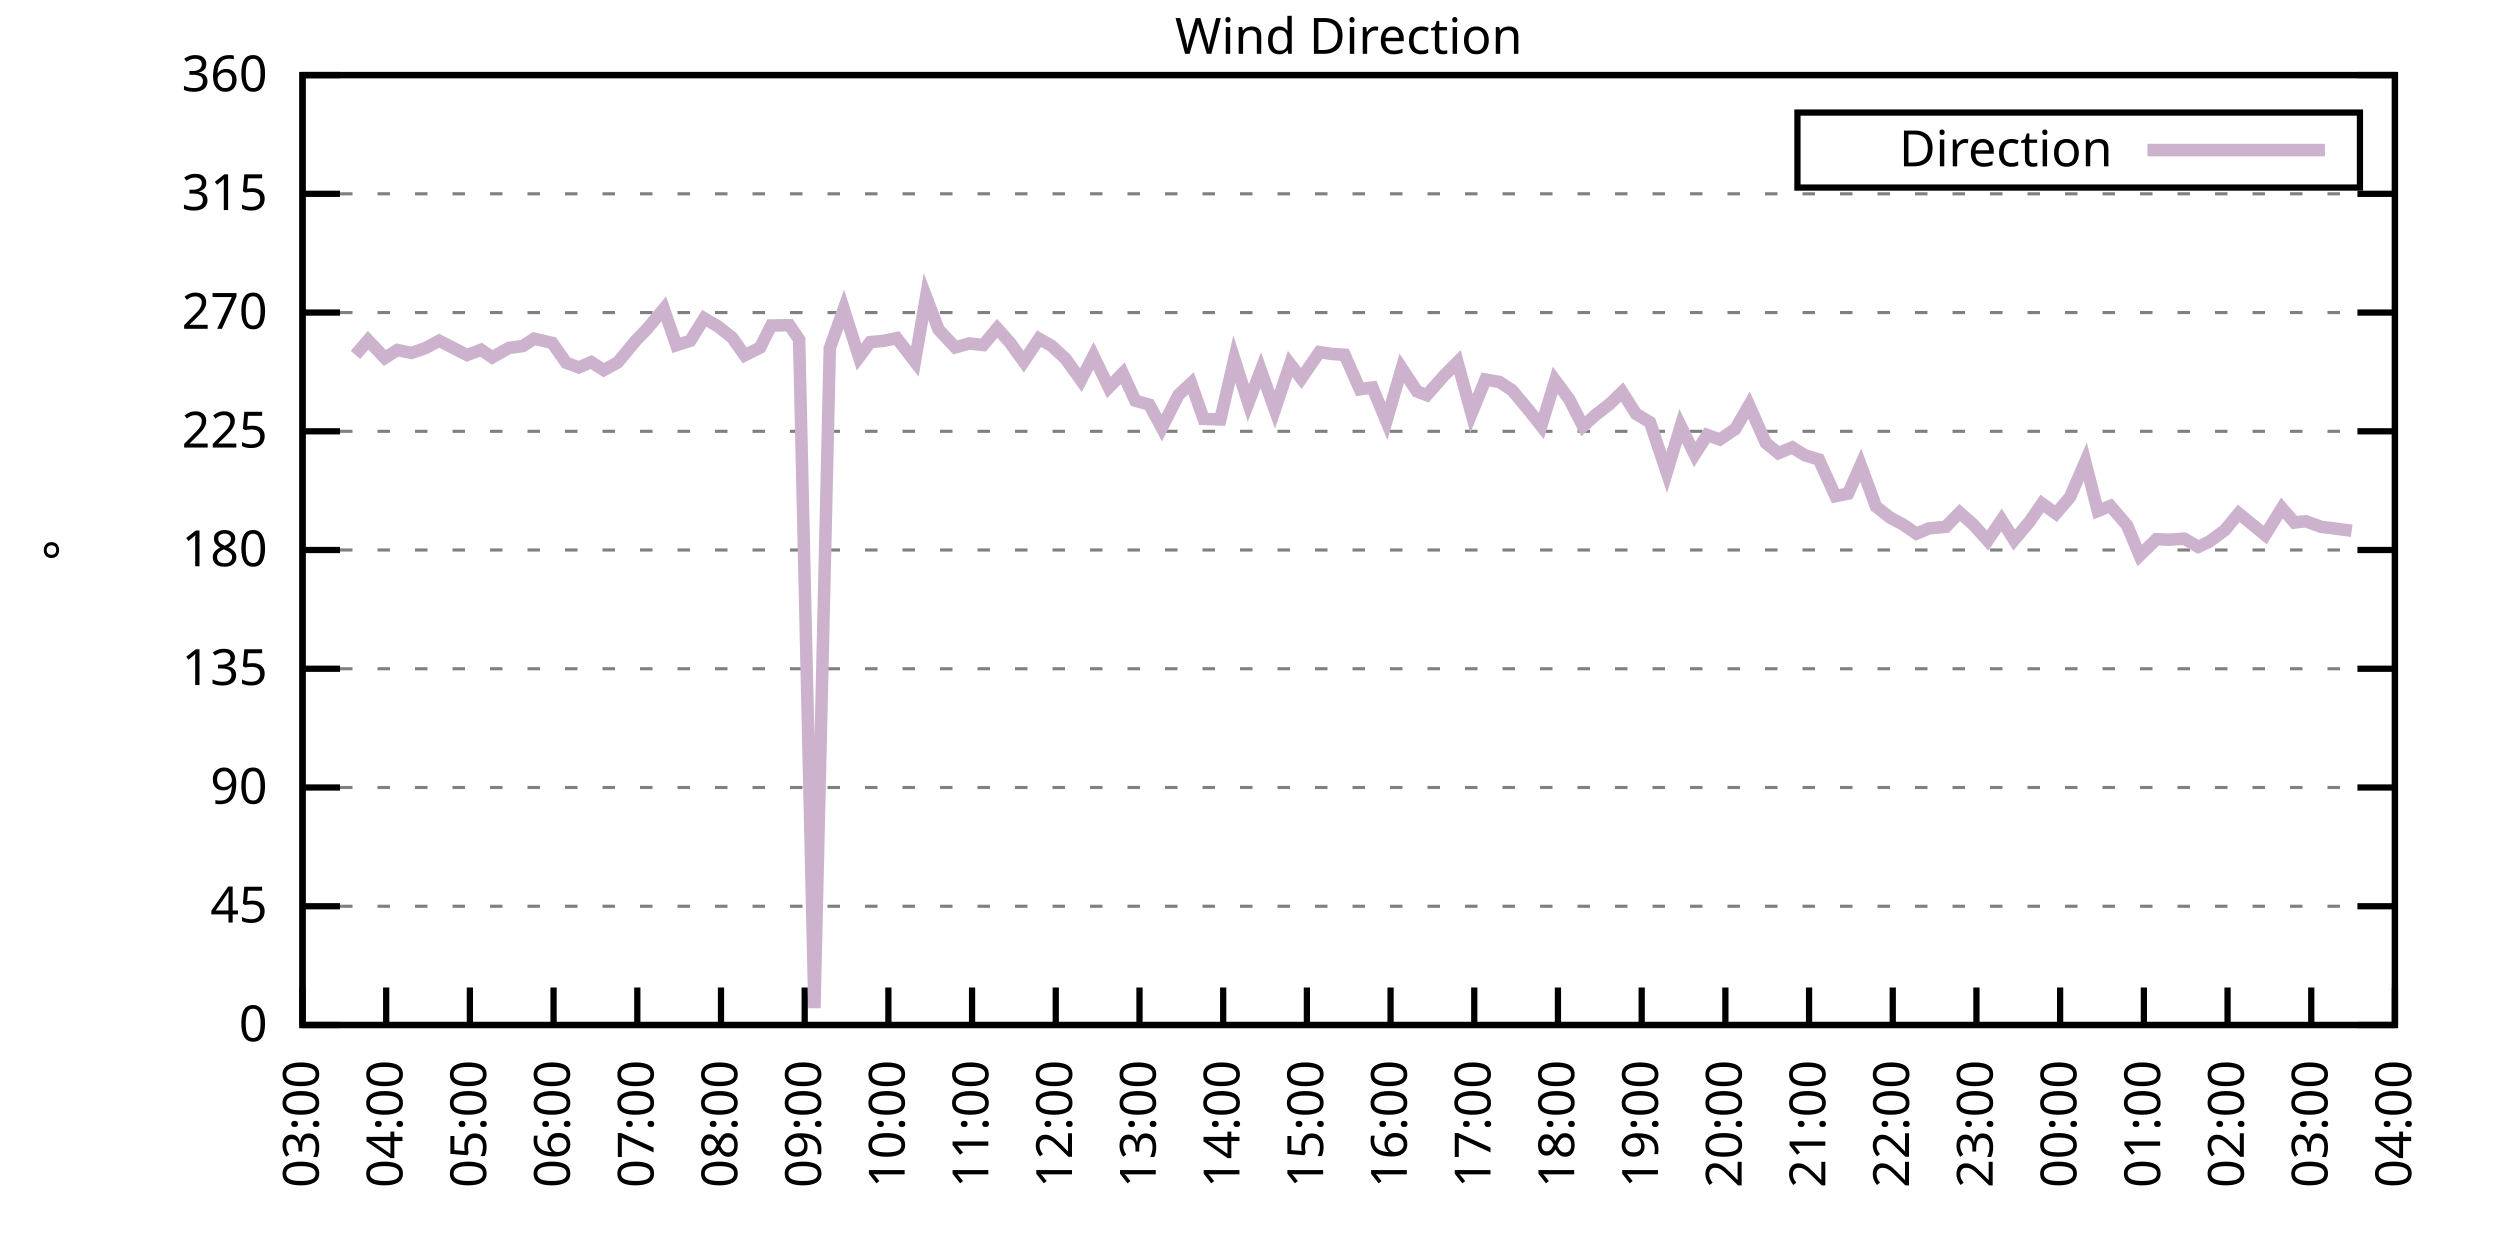
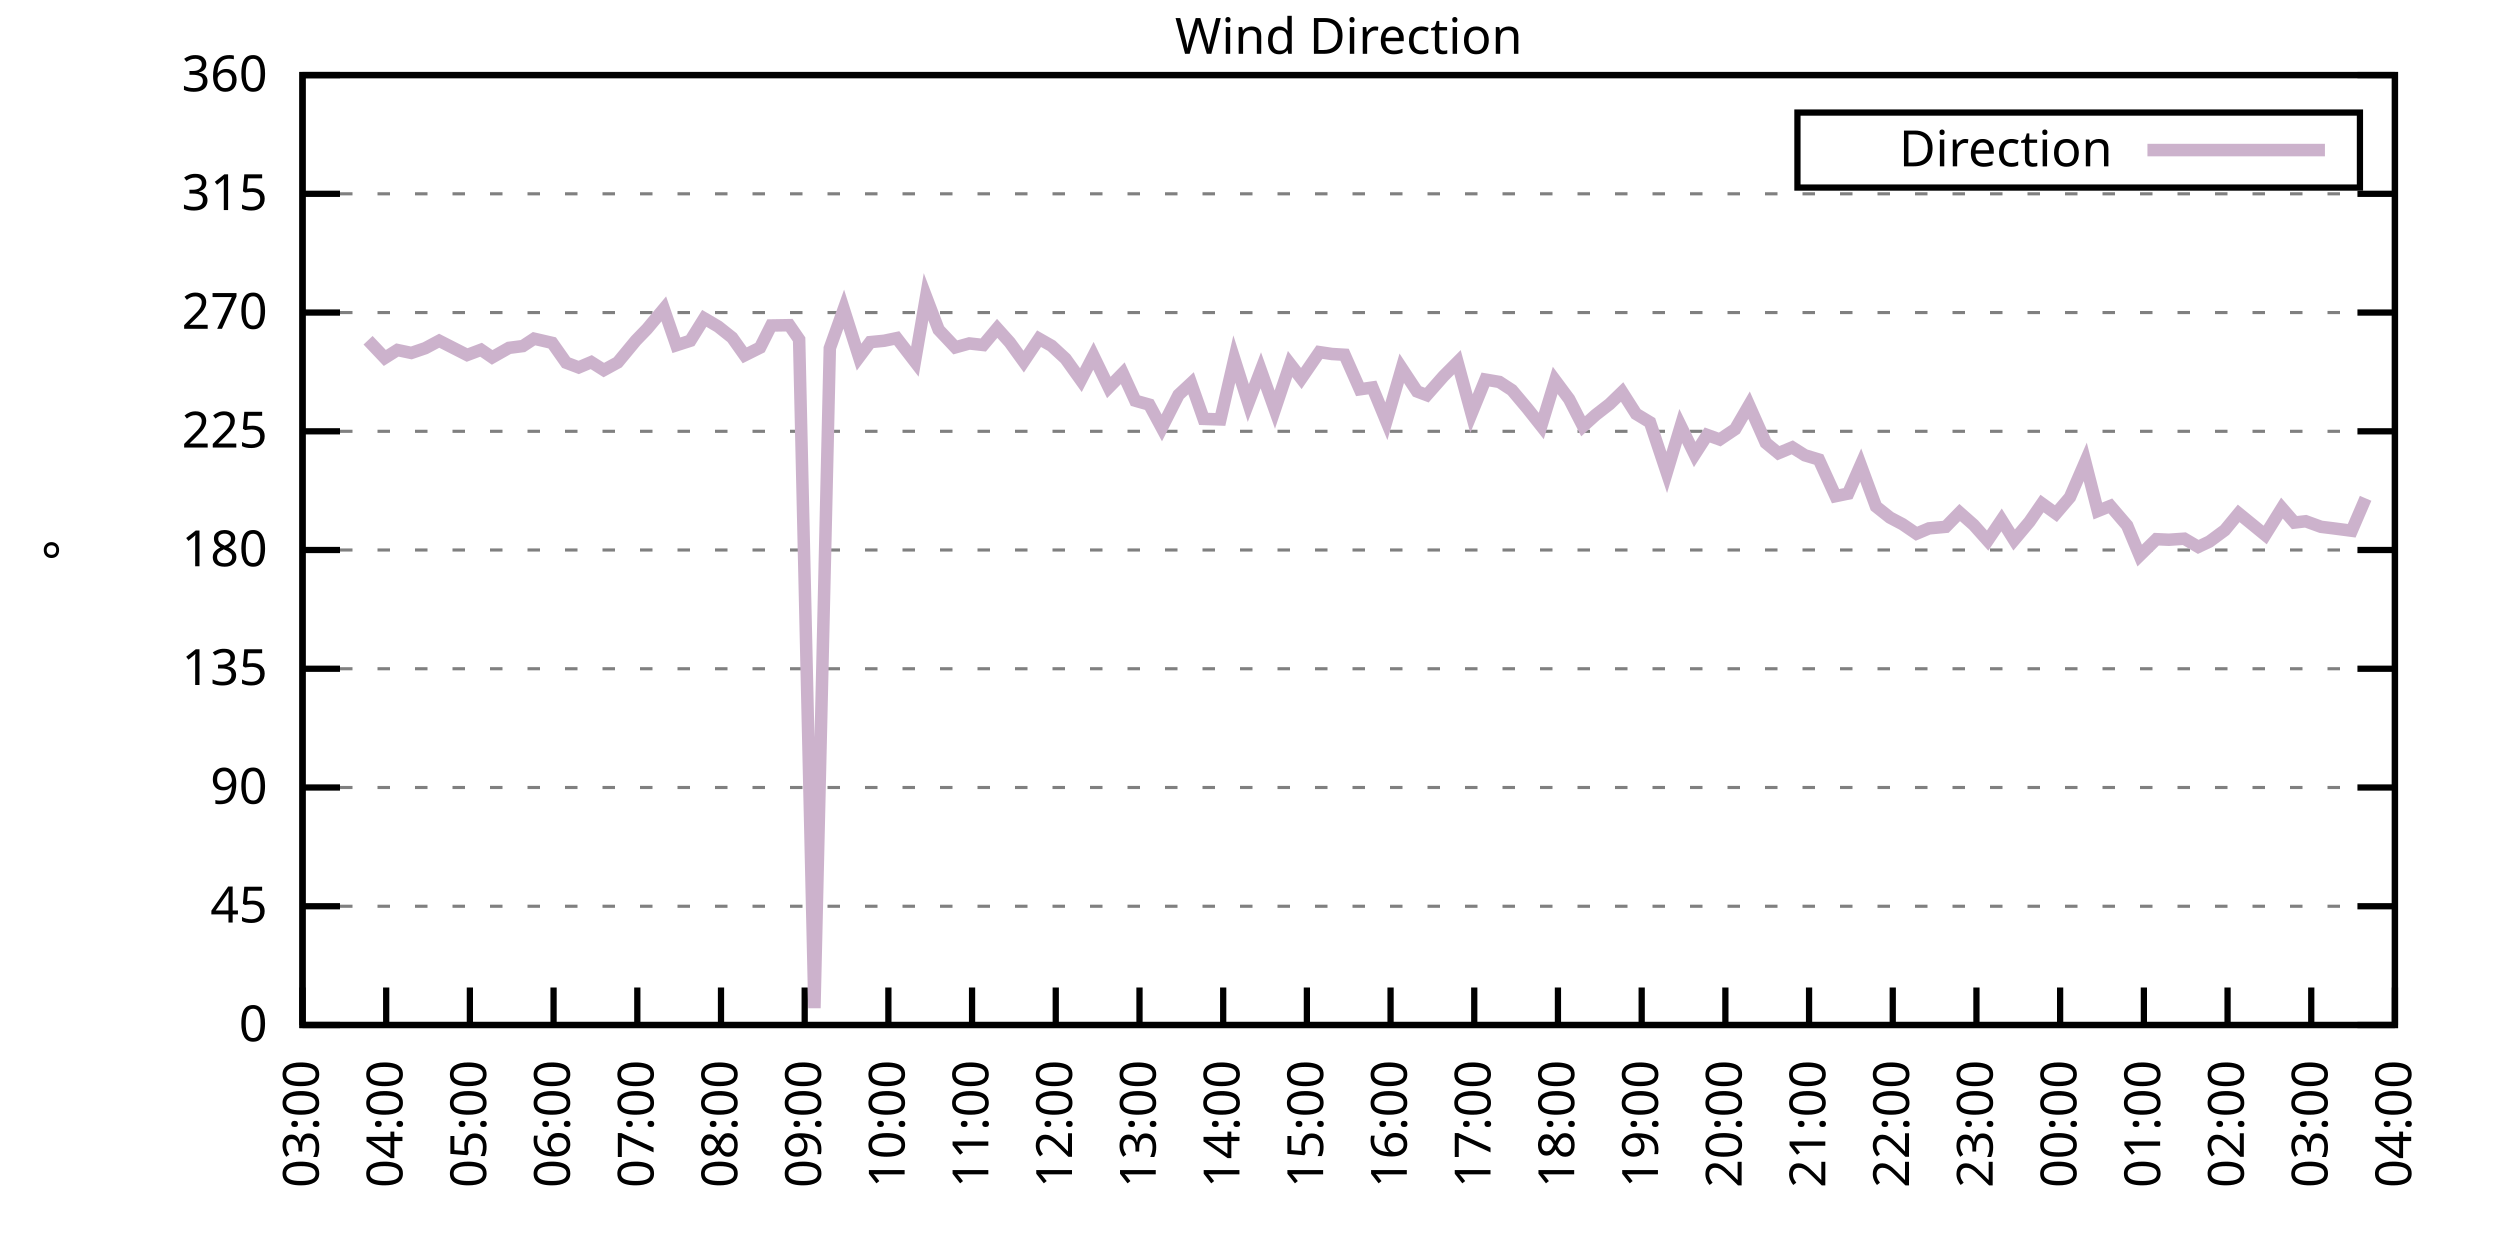
<svg xmlns="http://www.w3.org/2000/svg" xmlns:xlink="http://www.w3.org/1999/xlink" width="400" height="200" viewBox="0 0 400 200">
  <g id="gnuplot_canvas">
    <rect x="0" y="0" width="400" height="200" fill="none" />
    <defs>
      <circle id="gpDot" r="0.5" stroke-width="0.5" stroke="currentColor" />
      <path id="gpPt0" stroke-width="0.333" stroke="currentColor" d="M-1,0 h2 M0,-1 v2" />
      <path id="gpPt1" stroke-width="0.333" stroke="currentColor" d="M-1,-1 L1,1 M1,-1 L-1,1" />
      <path id="gpPt2" stroke-width="0.333" stroke="currentColor" d="M-1,0 L1,0 M0,-1 L0,1 M-1,-1 L1,1 M-1,1 L1,-1" />
      <rect id="gpPt3" stroke-width="0.333" stroke="currentColor" x="-1" y="-1" width="2" height="2" />
      <rect id="gpPt4" stroke-width="0.333" stroke="currentColor" fill="currentColor" x="-1" y="-1" width="2" height="2" />
      <circle id="gpPt5" stroke-width="0.333" stroke="currentColor" cx="0" cy="0" r="1" />
      <use xlink:href="#gpPt5" id="gpPt6" fill="currentColor" stroke="none" />
      <path id="gpPt7" stroke-width="0.333" stroke="currentColor" d="M0,-1.33 L-1.33,0.67 L1.33,0.67 z" />
      <use xlink:href="#gpPt7" id="gpPt8" fill="currentColor" stroke="none" />
      <use xlink:href="#gpPt7" id="gpPt9" stroke="currentColor" transform="rotate(180)" />
      <use xlink:href="#gpPt9" id="gpPt10" fill="currentColor" stroke="none" />
      <use xlink:href="#gpPt3" id="gpPt11" stroke="currentColor" transform="rotate(45)" />
      <use xlink:href="#gpPt11" id="gpPt12" fill="currentColor" stroke="none" />
      <path id="gpPt13" stroke-width="0.333" stroke="currentColor" d="M0,1.330 L1.265,0.411 L0.782,-1.067 L-0.782,-1.076 L-1.265,0.411 z" />
      <use xlink:href="#gpPt13" id="gpPt14" fill="currentColor" stroke="none" />
      <filter id="textbox" filterUnits="objectBoundingBox" x="0" y="0" height="1" width="1">
        <feFlood flood-color="white" flood-opacity="1" result="bgnd" />
        <feComposite in="SourceGraphic" in2="bgnd" operator="atop" />
      </filter>
      <filter id="greybox" filterUnits="objectBoundingBox" x="0" y="0" height="1" width="1">
        <feFlood flood-color="lightgrey" flood-opacity="1" result="grey" />
        <feComposite in="SourceGraphic" in2="grey" operator="atop" />
      </filter>
    </defs>
    <g fill="none" color="white" stroke="currentColor" stroke-width="1.00" stroke-linecap="butt" stroke-linejoin="miter">
</g>
    <g fill="none" color="black" stroke="currentColor" stroke-width="1.00" stroke-linecap="butt" stroke-linejoin="miter">
      <g stroke="none" shape-rendering="crispEdges">
        <polygon fill="rgb(255, 255, 255)" points="48.40,164.00 383.18,164.00 383.18,12.02 48.40,12.02 " />
      </g>
    </g>
    <g fill="none" color="black" stroke="currentColor" stroke-width="1.00" stroke-linecap="butt" stroke-linejoin="miter">
</g>
    <g fill="none" color="black" stroke="black" stroke-width="0.50" stroke-linecap="butt" stroke-linejoin="miter">
</g>
    <g fill="none" color="gray" stroke="currentColor" stroke-width="0.50" stroke-linecap="butt" stroke-linejoin="miter">
      <path stroke="gray" stroke-dasharray="2,4" class="gridline" d="M48.40,164.00 L383.19,164.00  " />
    </g>
    <g fill="none" color="gray" stroke="gray" stroke-width="1.00" stroke-linecap="butt" stroke-linejoin="miter">
</g>
    <g fill="none" color="black" stroke="currentColor" stroke-width="1.00" stroke-linecap="butt" stroke-linejoin="miter">
      <path stroke="black" d="M48.40,164.00 L54.40,164.00 M383.19,164.00 L377.19,164.00  " />
      <g transform="translate(42.80,166.60)" stroke="none" fill="black" font-family="Sans" font-size="8.00" text-anchor="end">
        <text>
          <tspan font-family="Sans"> 0</tspan>
        </text>
      </g>
    </g>
    <g fill="none" color="black" stroke="currentColor" stroke-width="1.00" stroke-linecap="butt" stroke-linejoin="miter">
</g>
    <g fill="none" color="black" stroke="black" stroke-width="0.50" stroke-linecap="butt" stroke-linejoin="miter">
</g>
    <g fill="none" color="gray" stroke="currentColor" stroke-width="0.50" stroke-linecap="butt" stroke-linejoin="miter">
      <path stroke="gray" stroke-dasharray="2,4" class="gridline" d="M48.40,145.00 L383.19,145.00  " />
    </g>
    <g fill="none" color="gray" stroke="gray" stroke-width="1.00" stroke-linecap="butt" stroke-linejoin="miter">
</g>
    <g fill="none" color="black" stroke="currentColor" stroke-width="1.00" stroke-linecap="butt" stroke-linejoin="miter">
      <path stroke="black" d="M48.40,145.00 L54.40,145.00 M383.19,145.00 L377.19,145.00  " />
      <g transform="translate(42.80,147.60)" stroke="none" fill="black" font-family="Sans" font-size="8.00" text-anchor="end">
        <text>
          <tspan font-family="Sans"> 45</tspan>
        </text>
      </g>
    </g>
    <g fill="none" color="black" stroke="currentColor" stroke-width="1.00" stroke-linecap="butt" stroke-linejoin="miter">
</g>
    <g fill="none" color="black" stroke="black" stroke-width="0.50" stroke-linecap="butt" stroke-linejoin="miter">
</g>
    <g fill="none" color="gray" stroke="currentColor" stroke-width="0.50" stroke-linecap="butt" stroke-linejoin="miter">
      <path stroke="gray" stroke-dasharray="2,4" class="gridline" d="M48.40,126.00 L383.19,126.00  " />
    </g>
    <g fill="none" color="gray" stroke="gray" stroke-width="1.00" stroke-linecap="butt" stroke-linejoin="miter">
</g>
    <g fill="none" color="black" stroke="currentColor" stroke-width="1.00" stroke-linecap="butt" stroke-linejoin="miter">
      <path stroke="black" d="M48.40,126.00 L54.40,126.00 M383.19,126.00 L377.19,126.00  " />
      <g transform="translate(42.80,128.60)" stroke="none" fill="black" font-family="Sans" font-size="8.00" text-anchor="end">
        <text>
          <tspan font-family="Sans"> 90</tspan>
        </text>
      </g>
    </g>
    <g fill="none" color="black" stroke="currentColor" stroke-width="1.00" stroke-linecap="butt" stroke-linejoin="miter">
</g>
    <g fill="none" color="black" stroke="black" stroke-width="0.50" stroke-linecap="butt" stroke-linejoin="miter">
</g>
    <g fill="none" color="gray" stroke="currentColor" stroke-width="0.50" stroke-linecap="butt" stroke-linejoin="miter">
      <path stroke="gray" stroke-dasharray="2,4" class="gridline" d="M48.40,107.00 L383.19,107.00  " />
    </g>
    <g fill="none" color="gray" stroke="gray" stroke-width="1.00" stroke-linecap="butt" stroke-linejoin="miter">
</g>
    <g fill="none" color="black" stroke="currentColor" stroke-width="1.00" stroke-linecap="butt" stroke-linejoin="miter">
      <path stroke="black" d="M48.40,107.00 L54.40,107.00 M383.19,107.00 L377.19,107.00  " />
      <g transform="translate(42.80,109.60)" stroke="none" fill="black" font-family="Sans" font-size="8.00" text-anchor="end">
        <text>
          <tspan font-family="Sans"> 135</tspan>
        </text>
      </g>
    </g>
    <g fill="none" color="black" stroke="currentColor" stroke-width="1.00" stroke-linecap="butt" stroke-linejoin="miter">
</g>
    <g fill="none" color="black" stroke="black" stroke-width="0.50" stroke-linecap="butt" stroke-linejoin="miter">
</g>
    <g fill="none" color="gray" stroke="currentColor" stroke-width="0.50" stroke-linecap="butt" stroke-linejoin="miter">
      <path stroke="gray" stroke-dasharray="2,4" class="gridline" d="M48.40,88.00 L383.19,88.00  " />
    </g>
    <g fill="none" color="gray" stroke="gray" stroke-width="1.00" stroke-linecap="butt" stroke-linejoin="miter">
</g>
    <g fill="none" color="black" stroke="currentColor" stroke-width="1.00" stroke-linecap="butt" stroke-linejoin="miter">
      <path stroke="black" d="M48.40,88.00 L54.40,88.00 M383.19,88.00 L377.19,88.00  " />
      <g transform="translate(42.80,90.60)" stroke="none" fill="black" font-family="Sans" font-size="8.00" text-anchor="end">
        <text>
          <tspan font-family="Sans"> 180</tspan>
        </text>
      </g>
    </g>
    <g fill="none" color="black" stroke="currentColor" stroke-width="1.00" stroke-linecap="butt" stroke-linejoin="miter">
</g>
    <g fill="none" color="black" stroke="black" stroke-width="0.50" stroke-linecap="butt" stroke-linejoin="miter">
</g>
    <g fill="none" color="gray" stroke="currentColor" stroke-width="0.50" stroke-linecap="butt" stroke-linejoin="miter">
      <path stroke="gray" stroke-dasharray="2,4" class="gridline" d="M48.40,69.01 L383.19,69.01  " />
    </g>
    <g fill="none" color="gray" stroke="gray" stroke-width="1.00" stroke-linecap="butt" stroke-linejoin="miter">
</g>
    <g fill="none" color="black" stroke="currentColor" stroke-width="1.00" stroke-linecap="butt" stroke-linejoin="miter">
      <path stroke="black" d="M48.40,69.01 L54.40,69.01 M383.19,69.01 L377.19,69.01  " />
      <g transform="translate(42.80,71.61)" stroke="none" fill="black" font-family="Sans" font-size="8.00" text-anchor="end">
        <text>
          <tspan font-family="Sans"> 225</tspan>
        </text>
      </g>
    </g>
    <g fill="none" color="black" stroke="currentColor" stroke-width="1.00" stroke-linecap="butt" stroke-linejoin="miter">
</g>
    <g fill="none" color="black" stroke="black" stroke-width="0.50" stroke-linecap="butt" stroke-linejoin="miter">
</g>
    <g fill="none" color="gray" stroke="currentColor" stroke-width="0.50" stroke-linecap="butt" stroke-linejoin="miter">
      <path stroke="gray" stroke-dasharray="2,4" class="gridline" d="M48.40,50.01 L383.19,50.01  " />
    </g>
    <g fill="none" color="gray" stroke="gray" stroke-width="1.00" stroke-linecap="butt" stroke-linejoin="miter">
</g>
    <g fill="none" color="black" stroke="currentColor" stroke-width="1.00" stroke-linecap="butt" stroke-linejoin="miter">
      <path stroke="black" d="M48.40,50.01 L54.40,50.01 M383.19,50.01 L377.19,50.01  " />
      <g transform="translate(42.80,52.61)" stroke="none" fill="black" font-family="Sans" font-size="8.00" text-anchor="end">
        <text>
          <tspan font-family="Sans"> 270</tspan>
        </text>
      </g>
    </g>
    <g fill="none" color="black" stroke="currentColor" stroke-width="1.00" stroke-linecap="butt" stroke-linejoin="miter">
</g>
    <g fill="none" color="black" stroke="black" stroke-width="0.50" stroke-linecap="butt" stroke-linejoin="miter">
</g>
    <g fill="none" color="gray" stroke="currentColor" stroke-width="0.50" stroke-linecap="butt" stroke-linejoin="miter">
      <path stroke="gray" stroke-dasharray="2,4" class="gridline" d="M48.40,31.01 L383.19,31.01  " />
    </g>
    <g fill="none" color="gray" stroke="gray" stroke-width="1.00" stroke-linecap="butt" stroke-linejoin="miter">
</g>
    <g fill="none" color="black" stroke="currentColor" stroke-width="1.00" stroke-linecap="butt" stroke-linejoin="miter">
      <path stroke="black" d="M48.40,31.01 L54.40,31.01 M383.19,31.01 L377.19,31.01  " />
      <g transform="translate(42.80,33.61)" stroke="none" fill="black" font-family="Sans" font-size="8.00" text-anchor="end">
        <text>
          <tspan font-family="Sans"> 315</tspan>
        </text>
      </g>
    </g>
    <g fill="none" color="black" stroke="currentColor" stroke-width="1.00" stroke-linecap="butt" stroke-linejoin="miter">
</g>
    <g fill="none" color="black" stroke="black" stroke-width="0.50" stroke-linecap="butt" stroke-linejoin="miter">
</g>
    <g fill="none" color="gray" stroke="currentColor" stroke-width="0.50" stroke-linecap="butt" stroke-linejoin="miter">
      <path stroke="gray" stroke-dasharray="2,4" class="gridline" d="M48.40,12.01 L383.19,12.01  " />
    </g>
    <g fill="none" color="gray" stroke="gray" stroke-width="1.00" stroke-linecap="butt" stroke-linejoin="miter">
</g>
    <g fill="none" color="black" stroke="currentColor" stroke-width="1.00" stroke-linecap="butt" stroke-linejoin="miter">
      <path stroke="black" d="M48.40,12.01 L54.40,12.01 M383.19,12.01 L377.19,12.01  " />
      <g transform="translate(42.80,14.61)" stroke="none" fill="black" font-family="Sans" font-size="8.00" text-anchor="end">
        <text>
          <tspan font-family="Sans"> 360</tspan>
        </text>
      </g>
    </g>
    <g fill="none" color="black" stroke="currentColor" stroke-width="1.00" stroke-linecap="butt" stroke-linejoin="miter">
      <path stroke="black" d="M48.40,164.00 L48.40,158.00  " />
      <g transform="translate(51.00,169.60) rotate(270.00)" stroke="none" fill="black" font-family="Sans" font-size="8.00" text-anchor="end">
        <text>
          <tspan font-family="Sans">03:00</tspan>
        </text>
      </g>
    </g>
    <g fill="none" color="black" stroke="currentColor" stroke-width="1.00" stroke-linecap="butt" stroke-linejoin="miter">
      <path stroke="black" d="M61.79,164.00 L61.79,158.00  " />
      <g transform="translate(64.39,169.60) rotate(270.00)" stroke="none" fill="black" font-family="Sans" font-size="8.00" text-anchor="end">
        <text>
          <tspan font-family="Sans">04:00</tspan>
        </text>
      </g>
    </g>
    <g fill="none" color="black" stroke="currentColor" stroke-width="1.00" stroke-linecap="butt" stroke-linejoin="miter">
      <path stroke="black" d="M75.18,164.00 L75.18,158.00  " />
      <g transform="translate(77.78,169.60) rotate(270.00)" stroke="none" fill="black" font-family="Sans" font-size="8.00" text-anchor="end">
        <text>
          <tspan font-family="Sans">05:00</tspan>
        </text>
      </g>
    </g>
    <g fill="none" color="black" stroke="currentColor" stroke-width="1.00" stroke-linecap="butt" stroke-linejoin="miter">
      <path stroke="black" d="M88.57,164.00 L88.57,158.00  " />
      <g transform="translate(91.17,169.60) rotate(270.00)" stroke="none" fill="black" font-family="Sans" font-size="8.00" text-anchor="end">
        <text>
          <tspan font-family="Sans">06:00</tspan>
        </text>
      </g>
    </g>
    <g fill="none" color="black" stroke="currentColor" stroke-width="1.00" stroke-linecap="butt" stroke-linejoin="miter">
      <path stroke="black" d="M101.97,164.00 L101.97,158.00  " />
      <g transform="translate(104.57,169.60) rotate(270.00)" stroke="none" fill="black" font-family="Sans" font-size="8.00" text-anchor="end">
        <text>
          <tspan font-family="Sans">07:00</tspan>
        </text>
      </g>
    </g>
    <g fill="none" color="black" stroke="currentColor" stroke-width="1.00" stroke-linecap="butt" stroke-linejoin="miter">
      <path stroke="black" d="M115.36,164.00 L115.36,158.00  " />
      <g transform="translate(117.96,169.60) rotate(270.00)" stroke="none" fill="black" font-family="Sans" font-size="8.00" text-anchor="end">
        <text>
          <tspan font-family="Sans">08:00</tspan>
        </text>
      </g>
    </g>
    <g fill="none" color="black" stroke="currentColor" stroke-width="1.00" stroke-linecap="butt" stroke-linejoin="miter">
      <path stroke="black" d="M128.75,164.00 L128.75,158.00  " />
      <g transform="translate(131.35,169.60) rotate(270.00)" stroke="none" fill="black" font-family="Sans" font-size="8.00" text-anchor="end">
        <text>
          <tspan font-family="Sans">09:00</tspan>
        </text>
      </g>
    </g>
    <g fill="none" color="black" stroke="currentColor" stroke-width="1.00" stroke-linecap="butt" stroke-linejoin="miter">
      <path stroke="black" d="M142.14,164.00 L142.14,158.00  " />
      <g transform="translate(144.74,169.60) rotate(270.00)" stroke="none" fill="black" font-family="Sans" font-size="8.00" text-anchor="end">
        <text>
          <tspan font-family="Sans">10:00</tspan>
        </text>
      </g>
    </g>
    <g fill="none" color="black" stroke="currentColor" stroke-width="1.00" stroke-linecap="butt" stroke-linejoin="miter">
      <path stroke="black" d="M155.53,164.00 L155.53,158.00  " />
      <g transform="translate(158.13,169.60) rotate(270.00)" stroke="none" fill="black" font-family="Sans" font-size="8.00" text-anchor="end">
        <text>
          <tspan font-family="Sans">11:00</tspan>
        </text>
      </g>
    </g>
    <g fill="none" color="black" stroke="currentColor" stroke-width="1.00" stroke-linecap="butt" stroke-linejoin="miter">
      <path stroke="black" d="M168.92,164.00 L168.92,158.00  " />
      <g transform="translate(171.52,169.60) rotate(270.00)" stroke="none" fill="black" font-family="Sans" font-size="8.00" text-anchor="end">
        <text>
          <tspan font-family="Sans">12:00</tspan>
        </text>
      </g>
    </g>
    <g fill="none" color="black" stroke="currentColor" stroke-width="1.00" stroke-linecap="butt" stroke-linejoin="miter">
      <path stroke="black" d="M182.32,164.00 L182.32,158.00  " />
      <g transform="translate(184.92,169.60) rotate(270.00)" stroke="none" fill="black" font-family="Sans" font-size="8.00" text-anchor="end">
        <text>
          <tspan font-family="Sans">13:00</tspan>
        </text>
      </g>
    </g>
    <g fill="none" color="black" stroke="currentColor" stroke-width="1.00" stroke-linecap="butt" stroke-linejoin="miter">
      <path stroke="black" d="M195.71,164.00 L195.71,158.00  " />
      <g transform="translate(198.31,169.60) rotate(270.00)" stroke="none" fill="black" font-family="Sans" font-size="8.00" text-anchor="end">
        <text>
          <tspan font-family="Sans">14:00</tspan>
        </text>
      </g>
    </g>
    <g fill="none" color="black" stroke="currentColor" stroke-width="1.00" stroke-linecap="butt" stroke-linejoin="miter">
      <path stroke="black" d="M209.10,164.00 L209.10,158.00  " />
      <g transform="translate(211.70,169.60) rotate(270.00)" stroke="none" fill="black" font-family="Sans" font-size="8.00" text-anchor="end">
        <text>
          <tspan font-family="Sans">15:00</tspan>
        </text>
      </g>
    </g>
    <g fill="none" color="black" stroke="currentColor" stroke-width="1.00" stroke-linecap="butt" stroke-linejoin="miter">
      <path stroke="black" d="M222.49,164.00 L222.49,158.00  " />
      <g transform="translate(225.09,169.60) rotate(270.00)" stroke="none" fill="black" font-family="Sans" font-size="8.00" text-anchor="end">
        <text>
          <tspan font-family="Sans">16:00</tspan>
        </text>
      </g>
    </g>
    <g fill="none" color="black" stroke="currentColor" stroke-width="1.00" stroke-linecap="butt" stroke-linejoin="miter">
      <path stroke="black" d="M235.88,164.00 L235.88,158.00  " />
      <g transform="translate(238.48,169.60) rotate(270.00)" stroke="none" fill="black" font-family="Sans" font-size="8.00" text-anchor="end">
        <text>
          <tspan font-family="Sans">17:00</tspan>
        </text>
      </g>
    </g>
    <g fill="none" color="black" stroke="currentColor" stroke-width="1.00" stroke-linecap="butt" stroke-linejoin="miter">
      <path stroke="black" d="M249.27,164.00 L249.27,158.00  " />
      <g transform="translate(251.87,169.60) rotate(270.00)" stroke="none" fill="black" font-family="Sans" font-size="8.00" text-anchor="end">
        <text>
          <tspan font-family="Sans">18:00</tspan>
        </text>
      </g>
    </g>
    <g fill="none" color="black" stroke="currentColor" stroke-width="1.00" stroke-linecap="butt" stroke-linejoin="miter">
      <path stroke="black" d="M262.67,164.00 L262.67,158.00  " />
      <g transform="translate(265.27,169.60) rotate(270.00)" stroke="none" fill="black" font-family="Sans" font-size="8.00" text-anchor="end">
        <text>
          <tspan font-family="Sans">19:00</tspan>
        </text>
      </g>
    </g>
    <g fill="none" color="black" stroke="currentColor" stroke-width="1.00" stroke-linecap="butt" stroke-linejoin="miter">
      <path stroke="black" d="M276.06,164.00 L276.06,158.00  " />
      <g transform="translate(278.66,169.60) rotate(270.00)" stroke="none" fill="black" font-family="Sans" font-size="8.00" text-anchor="end">
        <text>
          <tspan font-family="Sans">20:00</tspan>
        </text>
      </g>
    </g>
    <g fill="none" color="black" stroke="currentColor" stroke-width="1.00" stroke-linecap="butt" stroke-linejoin="miter">
      <path stroke="black" d="M289.45,164.00 L289.45,158.00  " />
      <g transform="translate(292.05,169.60) rotate(270.00)" stroke="none" fill="black" font-family="Sans" font-size="8.00" text-anchor="end">
        <text>
          <tspan font-family="Sans">21:00</tspan>
        </text>
      </g>
    </g>
    <g fill="none" color="black" stroke="currentColor" stroke-width="1.00" stroke-linecap="butt" stroke-linejoin="miter">
      <path stroke="black" d="M302.84,164.00 L302.84,158.00  " />
      <g transform="translate(305.44,169.60) rotate(270.00)" stroke="none" fill="black" font-family="Sans" font-size="8.00" text-anchor="end">
        <text>
          <tspan font-family="Sans">22:00</tspan>
        </text>
      </g>
    </g>
    <g fill="none" color="black" stroke="currentColor" stroke-width="1.00" stroke-linecap="butt" stroke-linejoin="miter">
      <path stroke="black" d="M316.23,164.00 L316.23,158.00  " />
      <g transform="translate(318.83,169.60) rotate(270.00)" stroke="none" fill="black" font-family="Sans" font-size="8.00" text-anchor="end">
        <text>
          <tspan font-family="Sans">23:00</tspan>
        </text>
      </g>
    </g>
    <g fill="none" color="black" stroke="currentColor" stroke-width="1.00" stroke-linecap="butt" stroke-linejoin="miter">
      <path stroke="black" d="M329.62,164.00 L329.62,158.00  " />
      <g transform="translate(332.22,169.60) rotate(270.00)" stroke="none" fill="black" font-family="Sans" font-size="8.00" text-anchor="end">
        <text>
          <tspan font-family="Sans">00:00</tspan>
        </text>
      </g>
    </g>
    <g fill="none" color="black" stroke="currentColor" stroke-width="1.00" stroke-linecap="butt" stroke-linejoin="miter">
      <path stroke="black" d="M343.02,164.00 L343.02,158.00  " />
      <g transform="translate(345.62,169.60) rotate(270.00)" stroke="none" fill="black" font-family="Sans" font-size="8.00" text-anchor="end">
        <text>
          <tspan font-family="Sans">01:00</tspan>
        </text>
      </g>
    </g>
    <g fill="none" color="black" stroke="currentColor" stroke-width="1.00" stroke-linecap="butt" stroke-linejoin="miter">
      <path stroke="black" d="M356.41,164.00 L356.41,158.00  " />
      <g transform="translate(359.01,169.60) rotate(270.00)" stroke="none" fill="black" font-family="Sans" font-size="8.00" text-anchor="end">
        <text>
          <tspan font-family="Sans">02:00</tspan>
        </text>
      </g>
    </g>
    <g fill="none" color="black" stroke="currentColor" stroke-width="1.00" stroke-linecap="butt" stroke-linejoin="miter">
      <path stroke="black" d="M369.80,164.00 L369.80,158.00  " />
      <g transform="translate(372.40,169.60) rotate(270.00)" stroke="none" fill="black" font-family="Sans" font-size="8.00" text-anchor="end">
        <text>
          <tspan font-family="Sans">03:00</tspan>
        </text>
      </g>
    </g>
    <g fill="none" color="black" stroke="currentColor" stroke-width="1.00" stroke-linecap="butt" stroke-linejoin="miter">
      <path stroke="black" d="M383.19,164.00 L383.19,158.00  " />
      <g transform="translate(385.79,169.60) rotate(270.00)" stroke="none" fill="black" font-family="Sans" font-size="8.00" text-anchor="end">
        <text>
          <tspan font-family="Sans">04:00</tspan>
        </text>
      </g>
    </g>
    <g fill="none" color="black" stroke="currentColor" stroke-width="1.00" stroke-linecap="butt" stroke-linejoin="miter">
</g>
    <g fill="none" color="black" stroke="currentColor" stroke-width="1.00" stroke-linecap="butt" stroke-linejoin="miter">
      <path stroke="black" d="M48.40,12.01 L48.40,164.00 L383.19,164.00 L383.19,12.01 L48.40,12.01 Z  " />
    </g>
    <g fill="none" color="black" stroke="currentColor" stroke-width="1.00" stroke-linecap="butt" stroke-linejoin="miter">
</g>
    <g fill="none" color="black" stroke="currentColor" stroke-width="1.00" stroke-linecap="butt" stroke-linejoin="miter">
      <path stroke="black" d="M287.59,30.01 L287.59,18.01 L377.59,18.01 L377.59,30.01 L287.59,30.01 Z  " />
    </g>
    <g id="Wind_direction_plot_1">
      <g fill="none" color="white" stroke="black" stroke-width="2.00" stroke-linecap="butt" stroke-linejoin="miter">
</g>
      <g fill="none" color="black" stroke="currentColor" stroke-width="2.00" stroke-linecap="butt" stroke-linejoin="miter">
        <g transform="translate(337.99,26.61)" stroke="none" fill="black" font-family="Sans" font-size="8.00" text-anchor="end">
          <text>
            <tspan font-family="Sans">Direction</tspan>
          </text>
        </g>
      </g>
      <g fill="none" color="black" stroke="currentColor" stroke-width="2.00" stroke-linecap="butt" stroke-linejoin="miter">
-         <path stroke="rgb(204, 178, 204)" d="M343.59,24.01 L371.99,24.01 M56.88,56.80 L58.89,54.44 L61.57,57.27 L63.58,56.00 L65.81,56.47 L68.04,55.71   L70.27,54.52 L74.74,56.80 L76.97,55.96 L78.75,57.18 L81.43,55.66 L83.66,55.37 L85.45,54.19 L88.35,54.86   L90.58,58.03 L92.59,58.79 L94.60,57.94 L96.61,59.21 L98.84,57.99 L101.74,54.48 L103.53,52.63 L106.21,49.42   L108.22,55.24 L110.45,54.52 L112.68,50.94 L114.91,52.25 L117.14,54.02 L119.15,56.85 L121.61,55.62 L123.39,52.08   L126.29,52.03 L127.86,54.31 L130.31,161.30 L132.77,55.71 L135.00,49.46 L137.45,57.14 L139.24,54.74 L141.47,54.52   L143.48,54.10 L146.38,57.86 L148.17,47.47 L150.18,52.75 L152.85,55.58 L155.09,54.95 L157.32,55.20 L159.55,52.54   L161.56,54.78 L163.79,57.86 L166.25,54.19 L168.25,55.33 L170.49,57.40 L172.94,60.82 L174.95,56.93 L177.41,62.00   L179.64,59.72 L181.65,64.11 L183.88,64.74 L185.89,68.46 L188.57,63.18 L190.57,61.32 L192.58,67.02 L195.26,67.11   L197.49,57.44 L199.73,64.49 L201.73,59.25 L203.97,65.54 L206.42,58.24 L208.21,60.56 L211.11,56.34 L213.12,56.64   L215.13,56.76 L217.58,62.29 L219.59,62.00 L221.82,67.40 L224.28,58.92 L226.73,62.63 L228.29,63.22 L230.97,60.18   L233.20,57.94 L235.44,66.18 L237.67,60.73 L239.90,61.11 L241.91,62.42 L244.36,65.33 L246.60,68.16 L248.83,60.86   L251.06,63.86 L253.29,68.20 L255.30,66.39 L257.53,64.66 L259.54,62.72 L261.77,66.22 L264.00,67.57 L266.68,75.59   L268.92,68.16 L271.15,72.72 L273.16,69.60 L275.16,70.32 L277.62,68.67 L279.85,64.83 L282.53,70.86 L284.54,72.51   L286.77,71.58 L288.78,72.85 L291.01,73.52 L293.69,79.39 L295.70,78.97 L297.71,74.41 L300.16,81.04 L302.39,82.81   L304.40,83.87 L306.63,85.39 L308.64,84.54 L311.32,84.29 L313.55,82.01 L315.79,83.99 L318.02,86.49 L320.25,83.19   L322.26,86.40 L324.71,83.49 L326.72,80.57 L328.95,82.18 L331.19,79.56 L333.64,73.90 L335.65,81.76 L337.66,80.95   L340.34,84.08 L342.35,88.89 L345.02,86.27 L347.03,86.36 L349.49,86.19 L351.72,87.50 L353.51,86.65 L355.96,84.84   L358.19,82.14 L360.20,83.78 L362.43,85.60 L365.11,81.29 L367.12,83.61 L368.91,83.40 L371.36,84.29 L373.37,84.54   L376.27,84.92  " />
+         <path stroke="rgb(204, 178, 204)" d="M343.59,24.01 L371.99,24.01 M58.89,54.44 L61.57,57.27 L63.58,56.00 L65.81,56.47 L68.04,55.71 L70.27,54.52   L74.74,56.80 L76.97,55.96 L78.75,57.18 L81.43,55.66 L83.66,55.37 L85.45,54.19 L88.35,54.86 L90.58,58.03   L92.59,58.79 L94.60,57.94 L96.61,59.21 L98.84,57.99 L101.74,54.48 L103.53,52.63 L106.21,49.42 L108.22,55.24   L110.45,54.52 L112.68,50.94 L114.91,52.25 L117.14,54.02 L119.15,56.85 L121.61,55.62 L123.39,52.08 L126.29,52.03   L127.86,54.31 L130.31,161.30 L132.77,55.71 L135.00,49.46 L137.45,57.14 L139.24,54.74 L141.47,54.52 L143.48,54.10   L146.38,57.86 L148.17,47.47 L150.18,52.75 L152.85,55.58 L155.09,54.95 L157.32,55.20 L159.55,52.54 L161.56,54.78   L163.79,57.86 L166.25,54.19 L168.25,55.33 L170.49,57.40 L172.94,60.82 L174.95,56.93 L177.41,62.00 L179.64,59.72   L181.65,64.11 L183.88,64.74 L185.89,68.46 L188.57,63.18 L190.57,61.32 L192.58,67.02 L195.26,67.11 L197.49,57.44   L199.73,64.49 L201.73,59.25 L203.97,65.54 L206.42,58.24 L208.21,60.56 L211.11,56.34 L213.12,56.64 L215.13,56.76   L217.58,62.29 L219.59,62.00 L221.82,67.40 L224.28,58.92 L226.73,62.63 L228.29,63.22 L230.97,60.18 L233.20,57.94   L235.44,66.18 L237.67,60.73 L239.90,61.11 L241.91,62.42 L244.36,65.33 L246.60,68.16 L248.83,60.86 L251.06,63.86   L253.29,68.20 L255.30,66.39 L257.53,64.66 L259.54,62.72 L261.77,66.22 L264.00,67.57 L266.68,75.59 L268.92,68.16   L271.15,72.72 L273.16,69.60 L275.16,70.32 L277.62,68.67 L279.85,64.83 L282.53,70.86 L284.54,72.51 L286.77,71.58   L288.78,72.85 L291.01,73.52 L293.69,79.39 L295.70,78.97 L297.71,74.41 L300.16,81.04 L302.39,82.81 L304.40,83.87   L306.63,85.39 L308.64,84.54 L311.32,84.29 L313.55,82.01 L315.79,83.99 L318.02,86.49 L320.25,83.19 L322.26,86.40   L324.71,83.49 L326.72,80.57 L328.95,82.18 L331.19,79.56 L333.64,73.90 L335.65,81.76 L337.66,80.95 L340.34,84.08   L342.35,88.89 L345.02,86.27 L347.03,86.36 L349.49,86.19 L351.72,87.50 L353.51,86.65 L355.96,84.84 L358.19,82.14   L360.20,83.78 L362.43,85.60 L365.11,81.29 L367.12,83.61 L368.91,83.40 L371.36,84.29 L373.37,84.54 L376.27,84.92   L378.50,79.73  " />
      </g>
    </g>
    <g fill="none" color="black" stroke="currentColor" stroke-width="2.00" stroke-linecap="butt" stroke-linejoin="miter">
</g>
    <g fill="none" color="black" stroke="black" stroke-width="1.00" stroke-linecap="butt" stroke-linejoin="miter">
</g>
    <g fill="none" color="black" stroke="currentColor" stroke-width="1.00" stroke-linecap="butt" stroke-linejoin="miter">
      <path stroke="black" d="M48.40,12.01 L48.40,164.00 L383.19,164.00 L383.19,12.01 L48.40,12.01 Z  " />
      <g transform="translate(12.80,88.01) rotate(270.00)" stroke="none" fill="black" font-family="Sans" font-size="8.00" text-anchor="middle">
        <text>
          <tspan font-family="Sans">°</tspan>
        </text>
      </g>
    </g>
    <g fill="none" color="black" stroke="currentColor" stroke-width="1.00" stroke-linecap="butt" stroke-linejoin="miter">
</g>
    <g fill="none" color="black" stroke="currentColor" stroke-width="1.00" stroke-linecap="butt" stroke-linejoin="miter">
      <g transform="translate(215.79,8.61)" stroke="none" fill="black" font-family="Sans" font-size="8.00" text-anchor="middle">
        <text>
          <tspan font-family="Sans">Wind Direction</tspan>
        </text>
      </g>
    </g>
    <g fill="none" color="black" stroke="currentColor" stroke-width="1.00" stroke-linecap="butt" stroke-linejoin="miter">
</g>
  </g>
</svg>
